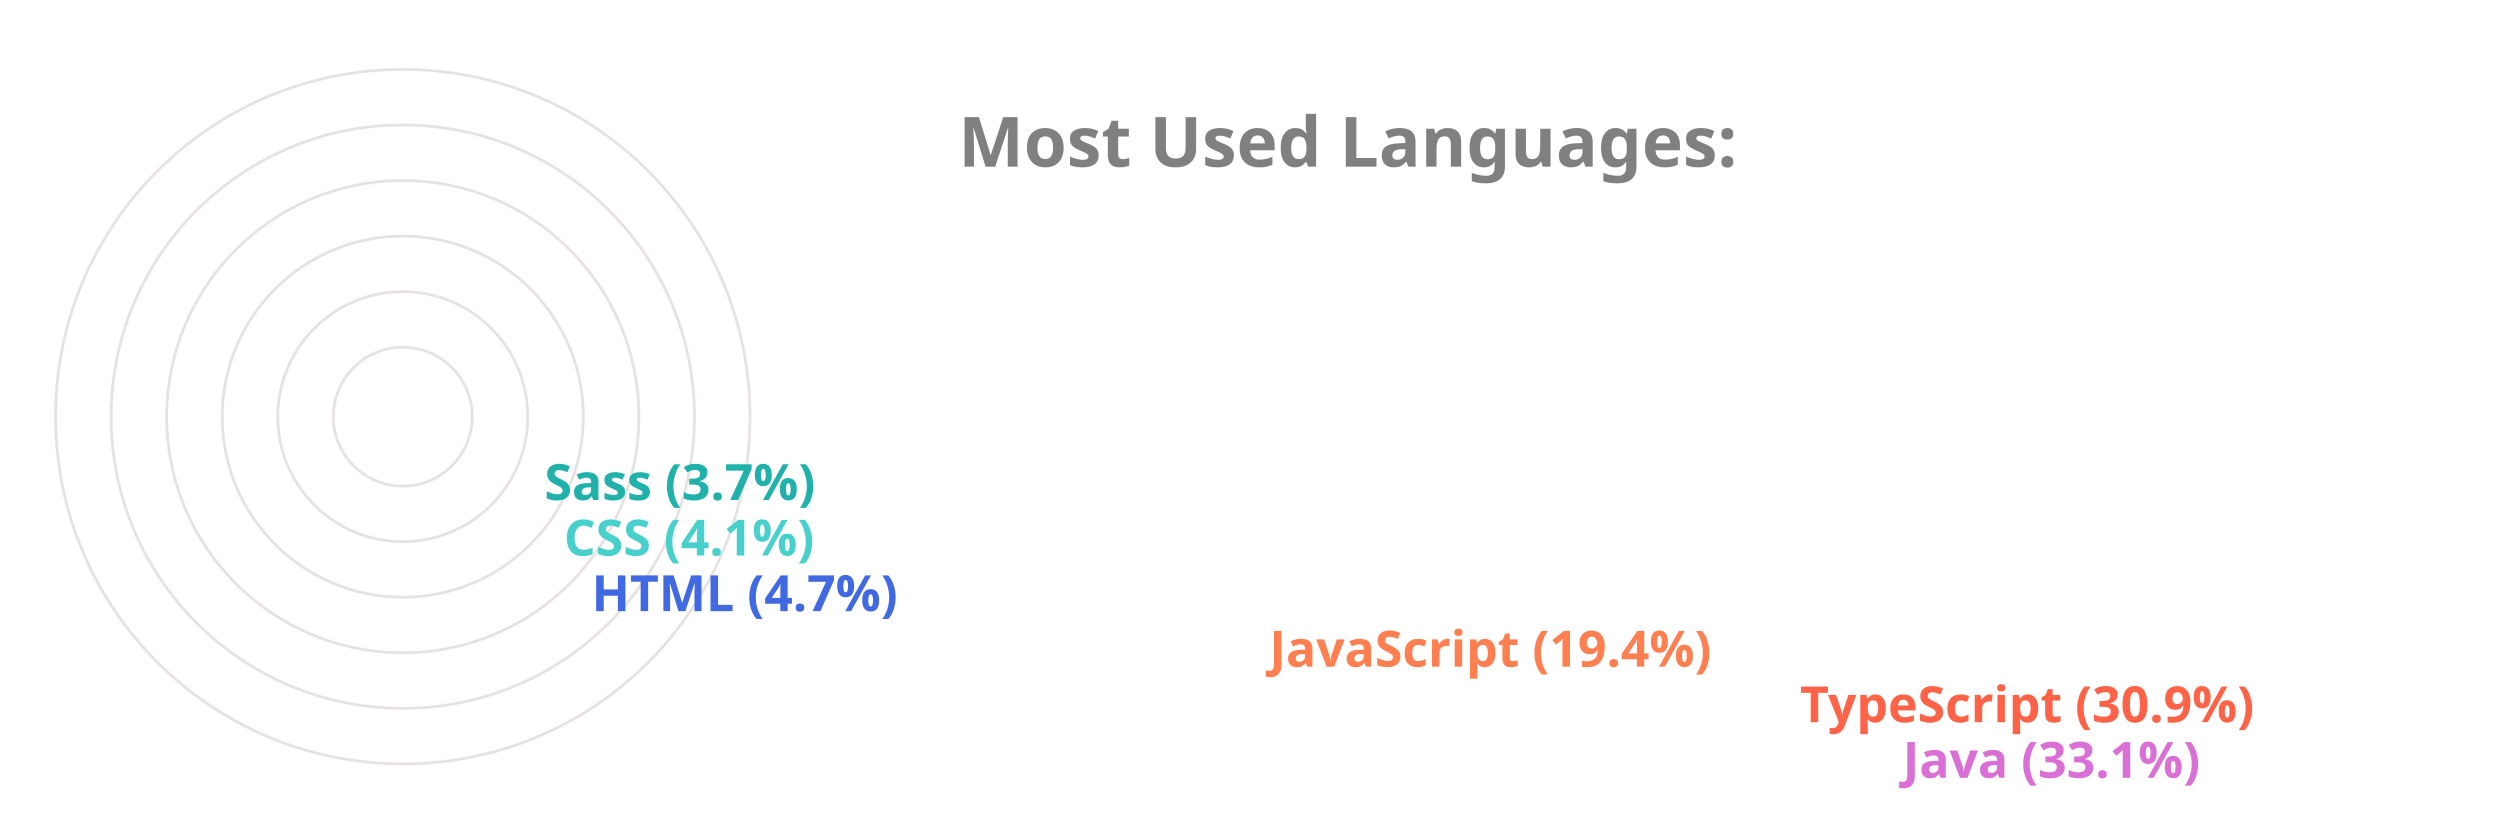
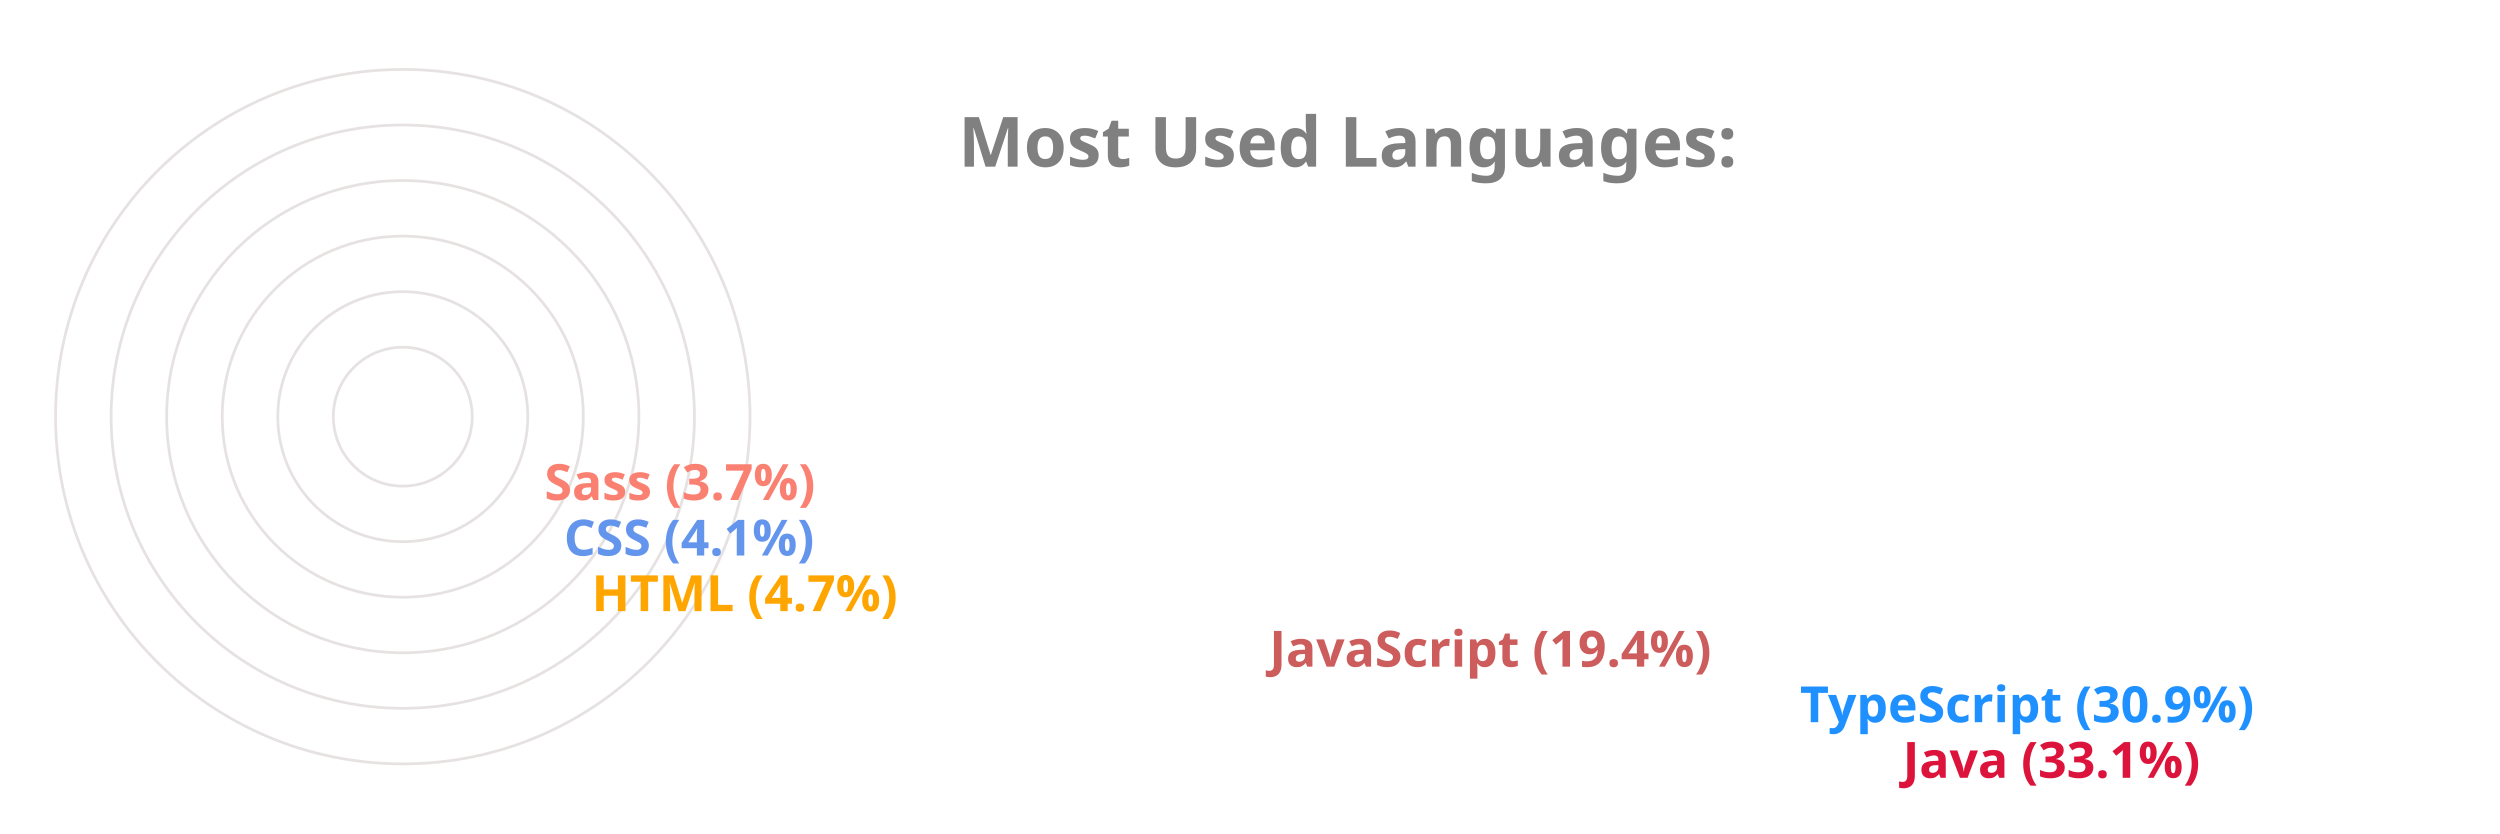
<svg xmlns="http://www.w3.org/2000/svg" viewBox="0 0 650 300" height="200px" width="600px">
  <style>
		.label {
			font: bold 25px sans-serif;
			color: #404040;
			-webkit-text-stroke: 1px white;
	  	}
		.name {
			font: bold 18px sans-serif;
			color: #404040;
	  	}

		.line {
			stroke-dasharray: 1000;
			stroke-dashoffset: 1000;
			animation: dash 3.5s ease-in-out forwards;	
			animation-iteration-count: infinite;
			animation-direction: alternate-reverse;
		}

		.path {
			stroke-dasharray: 1000;
			stroke-dashoffset: 1000;
			animation: dash 3.5s ease-in-out forwards;	
			animation-iteration-count: infinite;
			animation-direction: alternate-reverse;
		}
		  
		@keyframes dash {
			to {
				stroke-dashoffset: 0;
			}
		}

	</style>
  <g stroke="#E6E2E1" fill="none" stroke-width="1">
    <circle cx="20" cy="150" r="125" />
    <circle cx="20" cy="150" r="105" />
    <circle cx="20" cy="150" r="85" />
    <circle cx="20" cy="150" r="65" />
    <circle cx="20" cy="150" r="45" />
    <circle cx="20" cy="150" r="25" />
  </g>
  <g fill="none" stroke-width="20" class="line">
-     <line x2="550" y2="275" x1="20" y1="275" stroke="Orchid" />
-     <line x2="513" y2="255" x1="20" y1="255" stroke="Tomato" />
-     <line x2="322" y2="235" x1="20" y1="235" stroke="Coral" />
-     <line x2="78" y2="215" x1="20" y1="215" stroke="RoyalBlue" />
-     <line x2="68" y2="195" x1="20" y1="195" stroke="MediumTurquoise" />
-     <line x2="61" y2="175" x1="20" y1="175" stroke="LightSeaGreen" />
+     <line x2="550" y2="275" x1="20" y1="275" stroke="Crimson" />
+     <line x2="513" y2="255" x1="20" y1="255" stroke="DodgerBlue" />
+     <line x2="322" y2="235" x1="20" y1="235" stroke="IndianRed" />
+     <line x2="78" y2="215" x1="20" y1="215" stroke="Orange" />
+     <line x2="68" y2="195" x1="20" y1="195" stroke="CornflowerBlue" />
+     <line x2="61" y2="175" x1="20" y1="175" stroke="Salmon" />
  </g>
  <g fill="none" stroke-width="20" stroke-linecap="round" class="path">
-     <path d="M 20 275 A 125 125 45 0 1 -84 81" stroke="Orchid" />
-     <path d="M 20 255 A 105 105 45 0 1 -70 95" stroke="Tomato" />
-     <path d="M 20 235 A 85 85 45 0 1 -60 122" stroke="Coral" />
-     <path d="M 20 215 A 65 65 45 0 1 -44 144" stroke="RoyalBlue" />
-     <path d="M 20 195 A 45 45 45 0 1 -24 146" stroke="MediumTurquoise" />
-     <path d="M 20 175 A 25 25 45 0 1 -4 148" stroke="LightSeaGreen" />
+     <path d="M 20 275 A 125 125 45 0 1 -84 81" stroke="Crimson" />
+     <path d="M 20 255 A 105 105 45 0 1 -70 95" stroke="DodgerBlue" />
+     <path d="M 20 235 A 85 85 45 0 1 -60 122" stroke="IndianRed" />
+     <path d="M 20 215 A 65 65 45 0 1 -44 144" stroke="Orange" />
+     <path d="M 20 195 A 45 45 45 0 1 -24 146" stroke="CornflowerBlue" />
+     <path d="M 20 175 A 25 25 45 0 1 -4 148" stroke="Salmon" />
  </g>
  <g class="name">
-     <text x="560" y="280" fill="Orchid">Java (33.1%)</text>
-     <text x="523" y="260" fill="Tomato">TypeScript (30.9%)</text>
-     <text x="332" y="240" fill="Coral">JavaScript (19.4%)</text>
-     <text x="88" y="220" fill="RoyalBlue">HTML (4.7%)</text>
-     <text x="78" y="200" fill="MediumTurquoise">CSS (4.1%)</text>
-     <text x="71" y="180" fill="LightSeaGreen">Sass (3.7%)</text>
+     <text x="560" y="280" fill="Crimson">Java (33.1%)</text>
+     <text x="523" y="260" fill="DodgerBlue">TypeScript (30.9%)</text>
+     <text x="332" y="240" fill="IndianRed">JavaScript (19.4%)</text>
+     <text x="88" y="220" fill="Orange">HTML (4.7%)</text>
+     <text x="78" y="200" fill="CornflowerBlue">CSS (4.1%)</text>
+     <text x="71" y="180" fill="Salmon">Sass (3.7%)</text>
  </g>
  <g class="label">
    <text x="220" y="60" fill="grey">Most Used Languages:</text>
  </g>
</svg>
